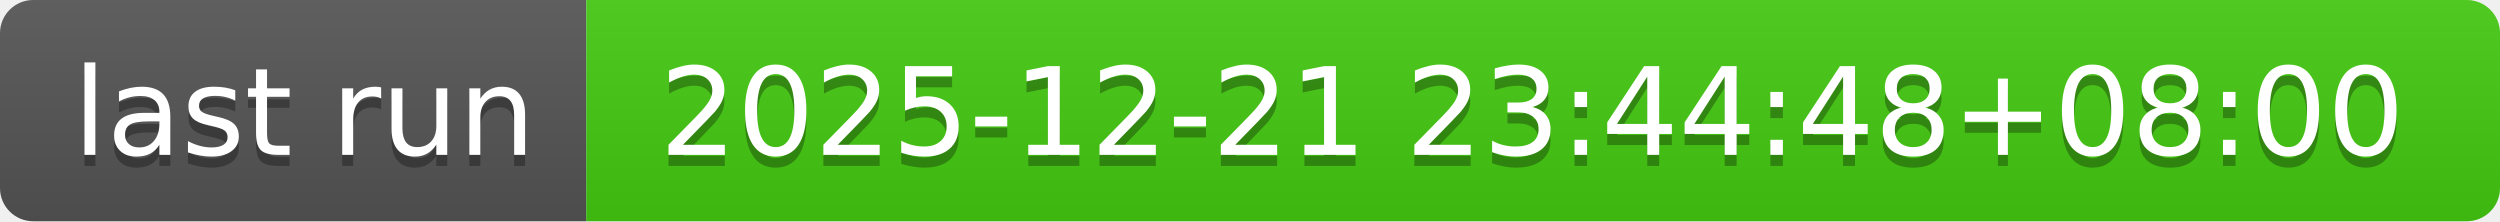
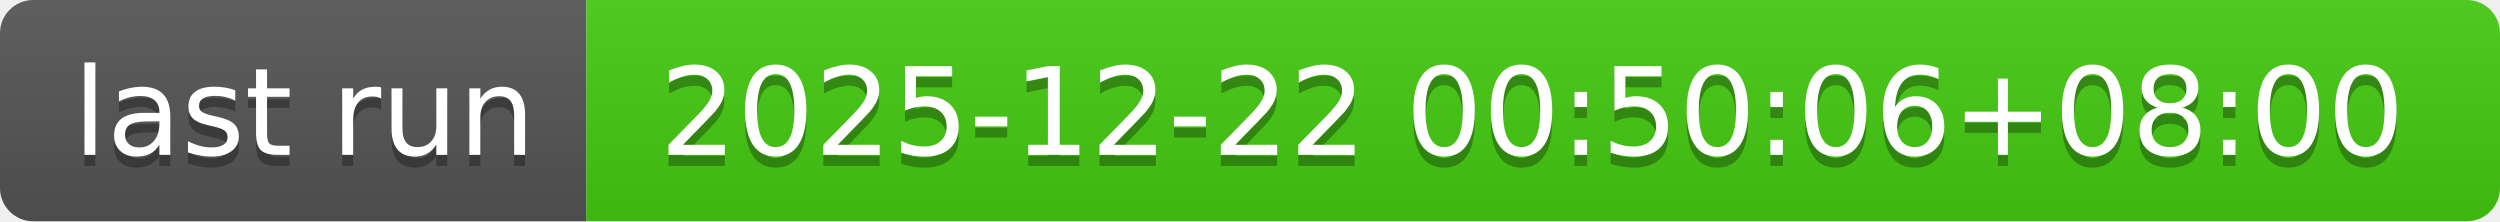
- <svg xmlns="http://www.w3.org/2000/svg" width="226" height="20" role="img" aria-label="last run: 2025-12-21 23:44:48+08:00">
+ <svg xmlns="http://www.w3.org/2000/svg" width="226" height="20" role="img" aria-label="last run: 2025-12-22 00:50:06+08:00">
  <linearGradient id="s" x2="0" y2="100%">
    <stop offset="0" stop-color="#bbb" stop-opacity=".1" />
    <stop offset="1" stop-opacity=".1" />
  </linearGradient>
  <clipPath id="r">
    <rect width="226" height="20" rx="3" fill="#fff" />
  </clipPath>
  <g clip-path="url(#r)">
    <rect width="53" height="20" fill="#555" />
    <rect x="53" width="173" height="20" fill="#4c1" />
    <rect width="226" height="20" fill="url(#s)" />
  </g>
  <g fill="#fff" text-anchor="middle" font-family="Verdana,Geneva,DejaVu Sans,sans-serif" text-rendering="geometricPrecision" font-size="110">
    <text aria-hidden="true" x="275" y="150" fill="#010101" fill-opacity=".3" transform="scale(.1)" textLength="430">last run</text>
    <text x="275" y="140" transform="scale(.1)" fill="#fff" textLength="430">last run</text>
-     <text aria-hidden="true" x="1385" y="150" fill="#010101" fill-opacity=".3" transform="scale(.1)" textLength="1630">2025-12-21 23:44:48+08:00</text>
-     <text x="1385" y="140" transform="scale(.1)" fill="#fff" textLength="1630">2025-12-21 23:44:48+08:00</text>
+     <text aria-hidden="true" x="1385" y="150" fill="#010101" fill-opacity=".3" transform="scale(.1)" textLength="1630">2025-12-22 00:50:06+08:00</text>
+     <text x="1385" y="140" transform="scale(.1)" fill="#fff" textLength="1630">2025-12-22 00:50:06+08:00</text>
  </g>
</svg>
